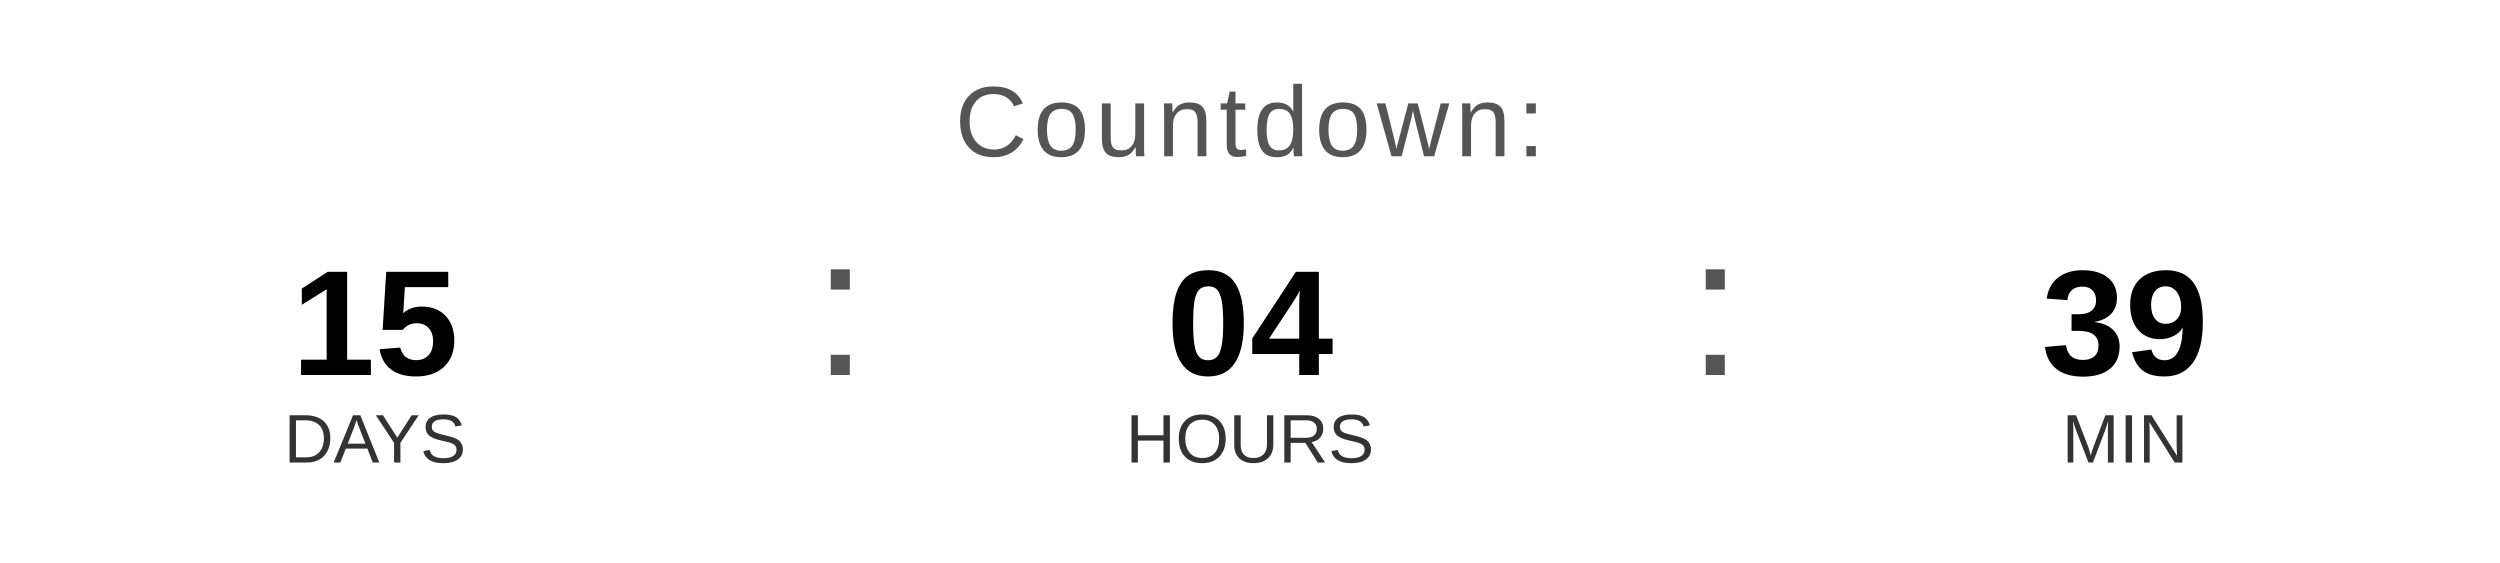
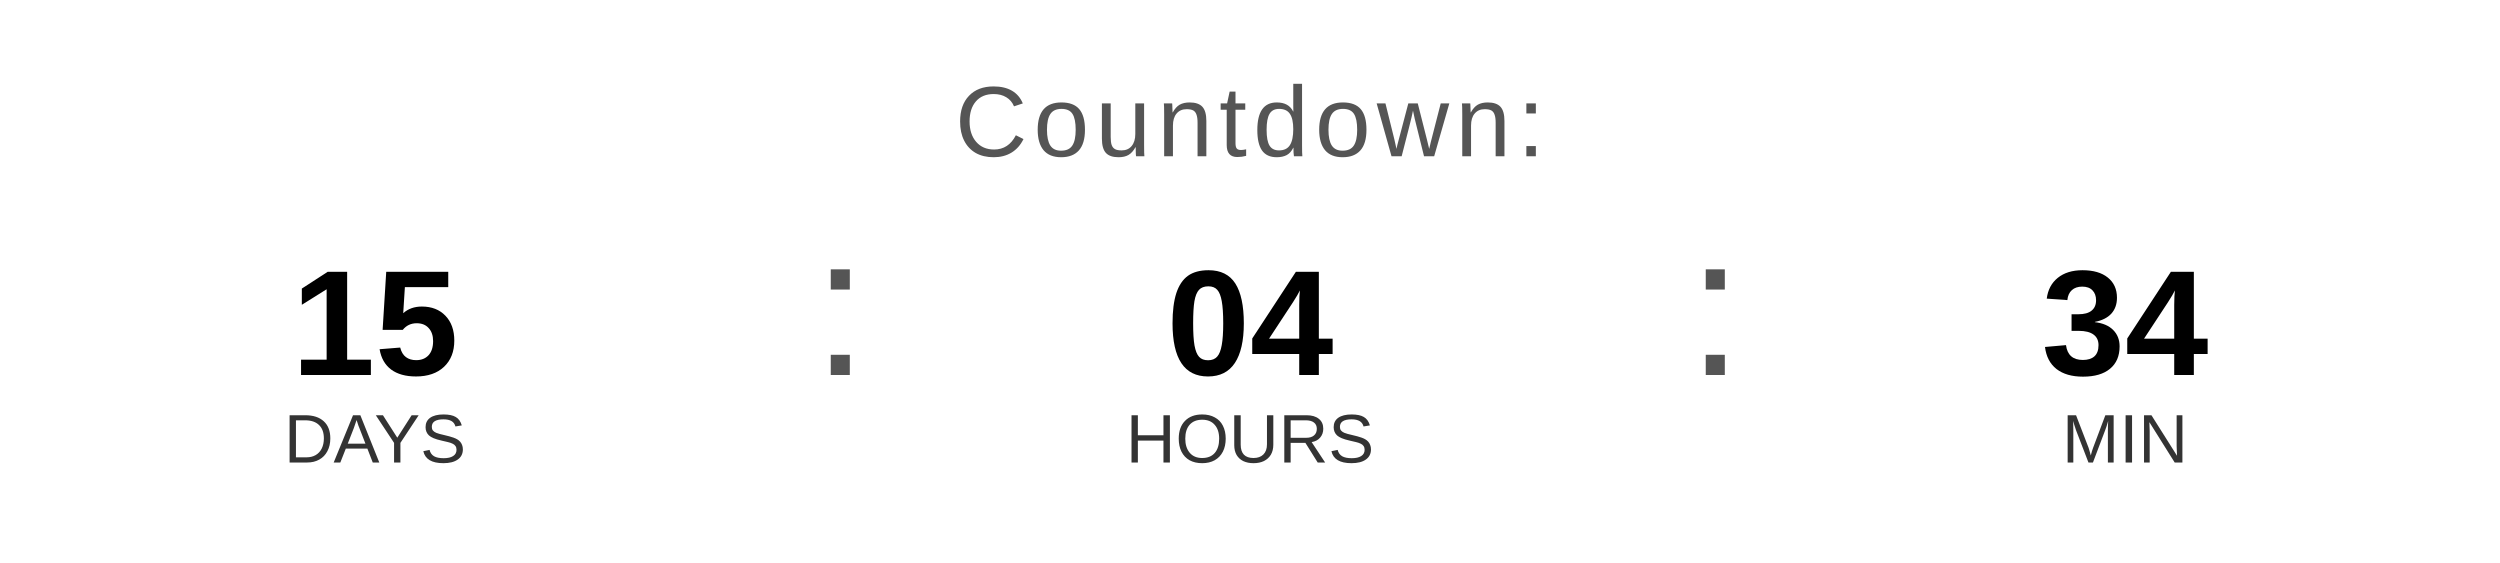
<svg xmlns="http://www.w3.org/2000/svg" width="400" height="90" viewBox="0 0 400 90">
  <text x="200" y="25" font-family="Arial, Helvetica, sans-serif" font-size="16" fill="#555555" text-anchor="middle" letter-spacing="1">
    Countdown:
  </text>
  <text x="60" y="60" font-family="Arial, Helvetica, sans-serif" font-size="24" font-weight="bold" fill="#000000" text-anchor="middle">15</text>
  <text x="60" y="74" font-family="Arial, Helvetica, sans-serif" font-size="11" fill="#333333" text-anchor="middle">DAYS</text>
  <text x="130" y="60" font-family="Arial, sans-serif" font-size="32" fill="#555555">:</text>
  <text x="200" y="60" font-family="Arial, Helvetica, sans-serif" font-size="24" font-weight="bold" fill="#000000" text-anchor="middle">04</text>
  <text x="200" y="74" font-family="Arial, Helvetica, sans-serif" font-size="11" fill="#333333" text-anchor="middle">HOURS</text>
  <text x="270" y="60" font-family="Arial, sans-serif" font-size="32" fill="#555555">:</text>
-   <text x="340" y="60" font-family="Arial, Helvetica, sans-serif" font-size="24" font-weight="bold" fill="#000000" text-anchor="middle">39</text>
+   <text x="340" y="60" font-family="Arial, Helvetica, sans-serif" font-size="24" font-weight="bold" fill="#000000" text-anchor="middle">34</text>
  <text x="340" y="74" font-family="Arial, Helvetica, sans-serif" font-size="11" fill="#333333" text-anchor="middle">MIN</text>
</svg>
